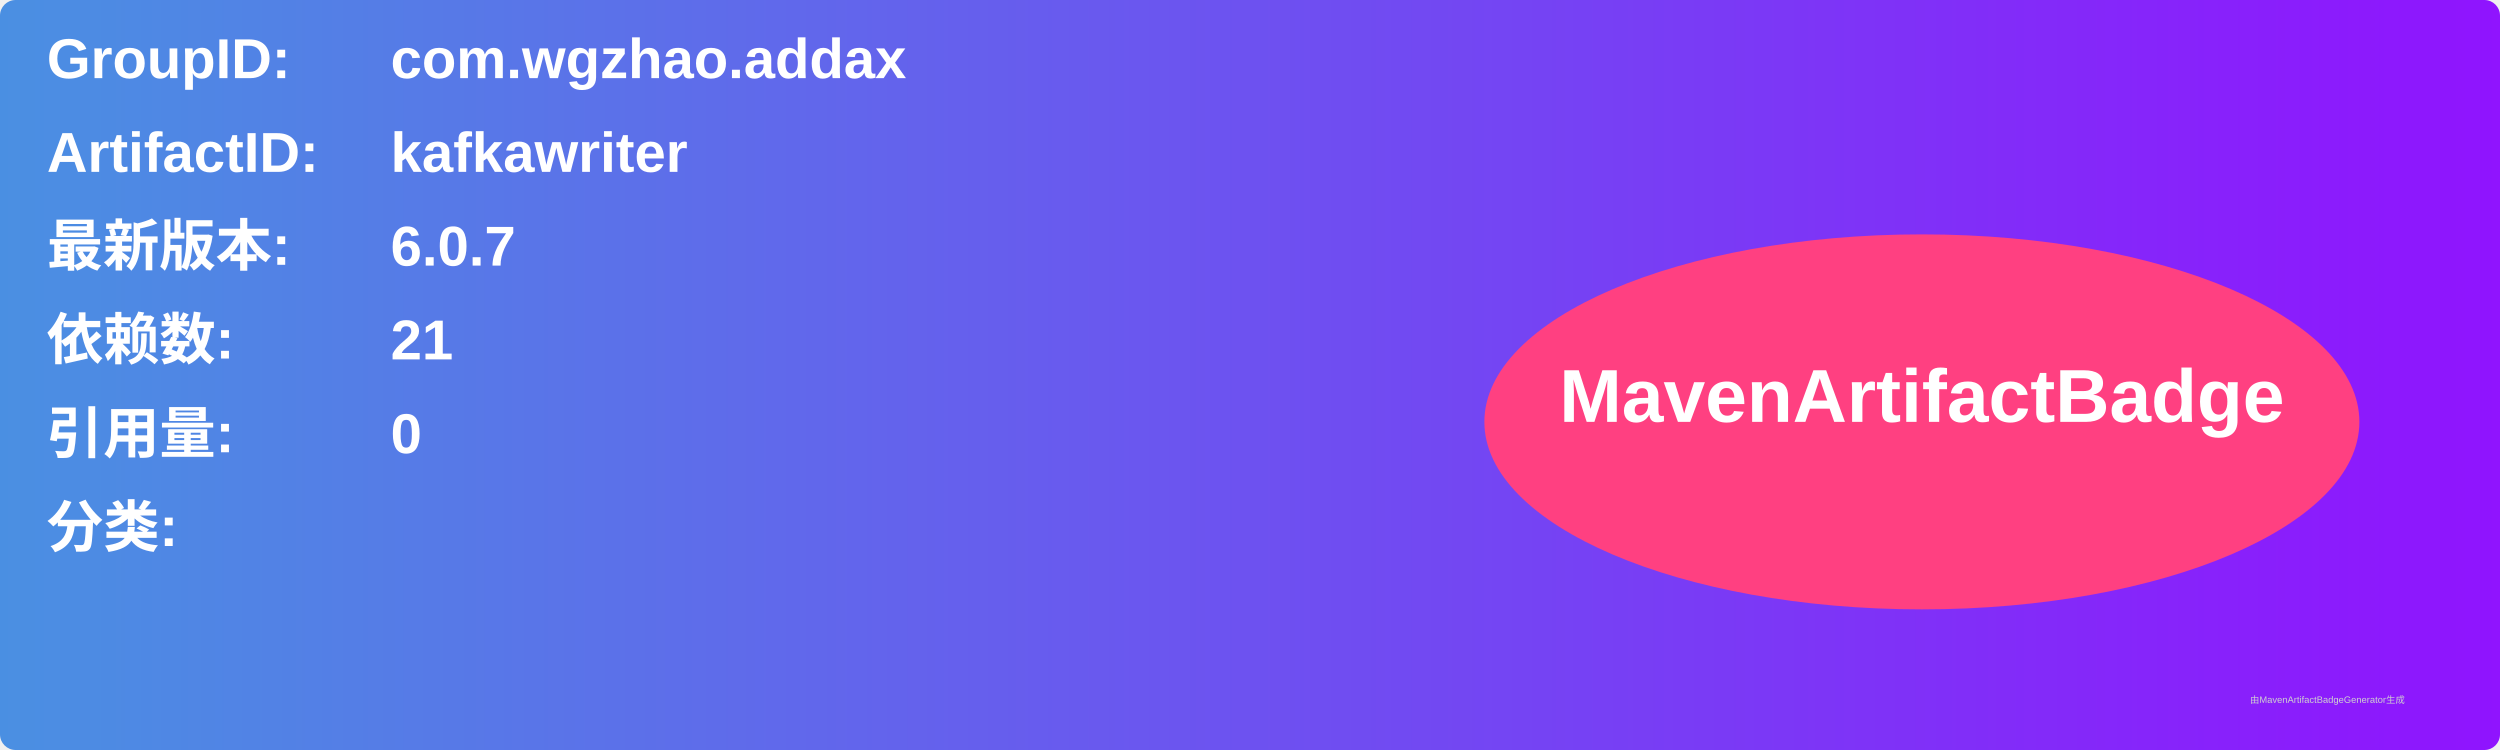
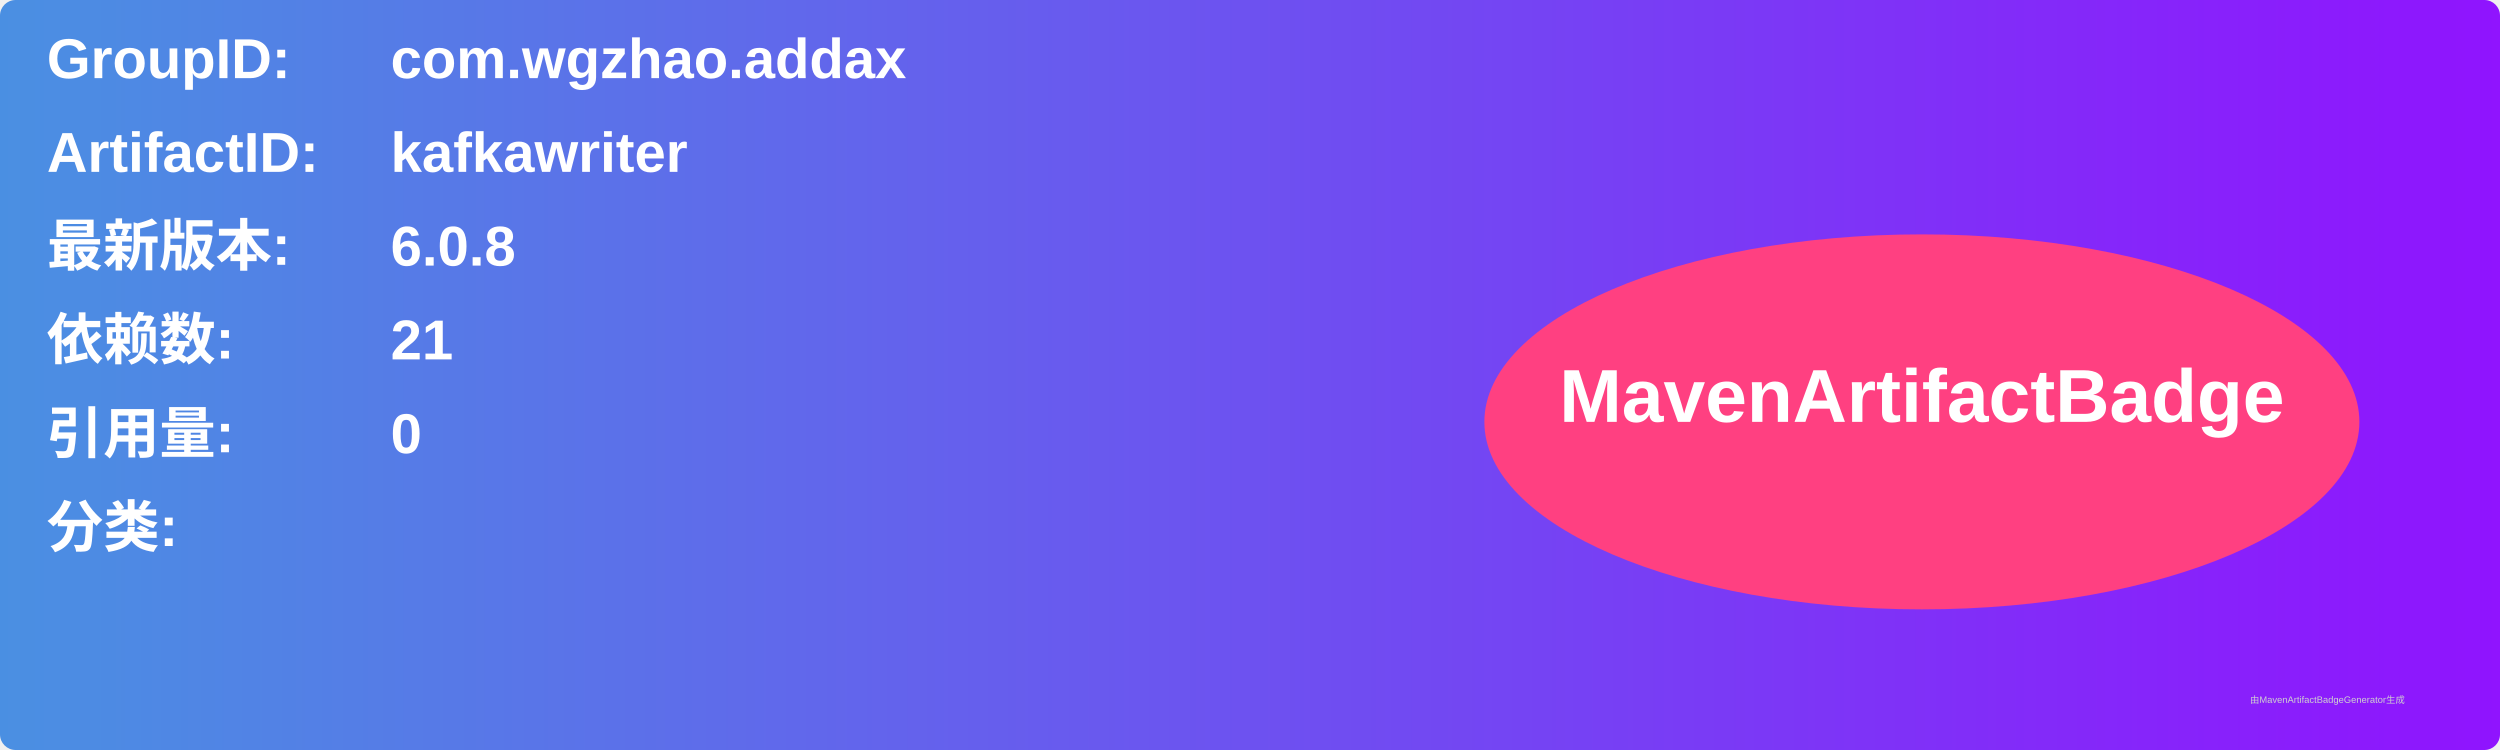
<svg xmlns="http://www.w3.org/2000/svg" width="800" height="240" viewBox="0 0 800 240">
  <linearGradient id="grad" x1="0%" y1="0%" x2="100%" y2="0%">
    <stop offset="0%" stop-color="#4a90e2" />
    <stop offset="100%" stop-color="#9013fe" />
  </linearGradient>
  <rect width="100%" height="100%" rx="5" ry="5" fill="url(#grad)" />
  <g transform="translate(15, 15)">
    <text x="0" y="10" font-family="Arial" font-size="18" fill="white" font-weight="bold" width="260">GroupID:</text>
    <text x="110" y="10" font-family="Arial" font-size="18" fill="white" font-weight="bold" width="460">com.wgzhao.addax</text>
    <text x="0" y="40" font-family="Arial" font-size="18" fill="white" font-weight="bold" width="260">ArtifactID:</text>
    <text x="110" y="40" font-family="Arial" font-size="18" fill="white" font-weight="bold" width="460">kafkawriter</text>
    <text x="0" y="70" font-family="Arial" font-size="18" fill="white" font-weight="bold">最新版本:</text>
    <text x="110" y="70" font-family="Arial" font-size="18" fill="white" font-weight="bold">
-       <tspan font-weight="bold">6.0.7</tspan>
+       <tspan font-weight="bold">6.0.8</tspan>
    </text>
    <text x="0" y="100" font-family="Arial" font-size="18" fill="white" font-weight="bold">依赖数: </text>
    <text x="110" y="100" font-family="Arial" font-size="18" fill="white">
      <tspan font-weight="bold">21</tspan>
    </text>
    <text x="0" y="130" font-family="Arial" font-size="18" fill="white" font-weight="bold">引用量: </text>
    <text x="110" y="130" font-family="Arial" font-size="18" fill="white">
      <tspan font-weight="bold">0</tspan>
    </text>
    <text x="0" y="160" font-family="Arial" font-size="18" fill="white" font-weight="bold">分类:</text>
    <text x="10" y="190" font-family="Arial" font-size="10" fill="white">
      <tspan font-weight="bold" />
    </text>
    <ellipse cx="600" cy="120" rx="140" ry="60" fill="#ff4081" />
    <text x="600" y="120" text-anchor="middle" font-family="Arial" font-size="24" fill="white" font-weight="bold">MavenArtifactBadge</text>
  </g>
  <text x="720" y="225" font-family="Arial" font-size="3" fill="#d0d0d0">由MavenArtifactBadgeGenerator生成</text>
</svg>
